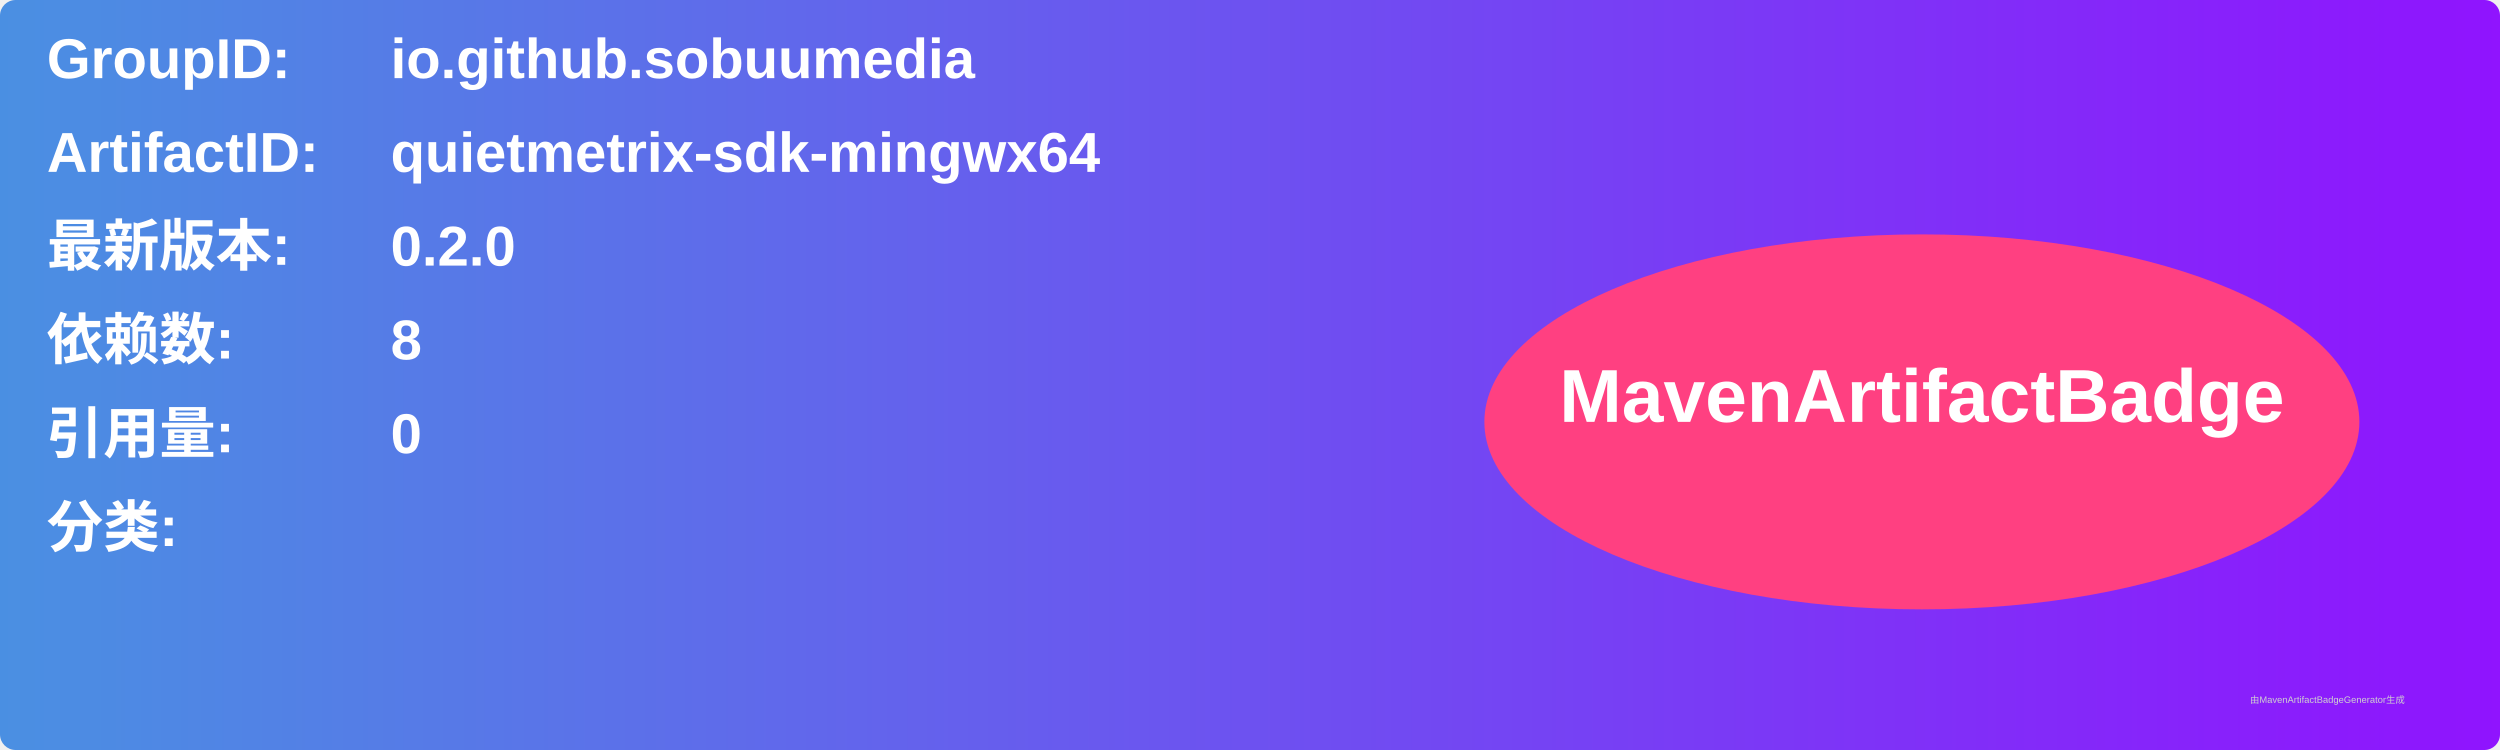
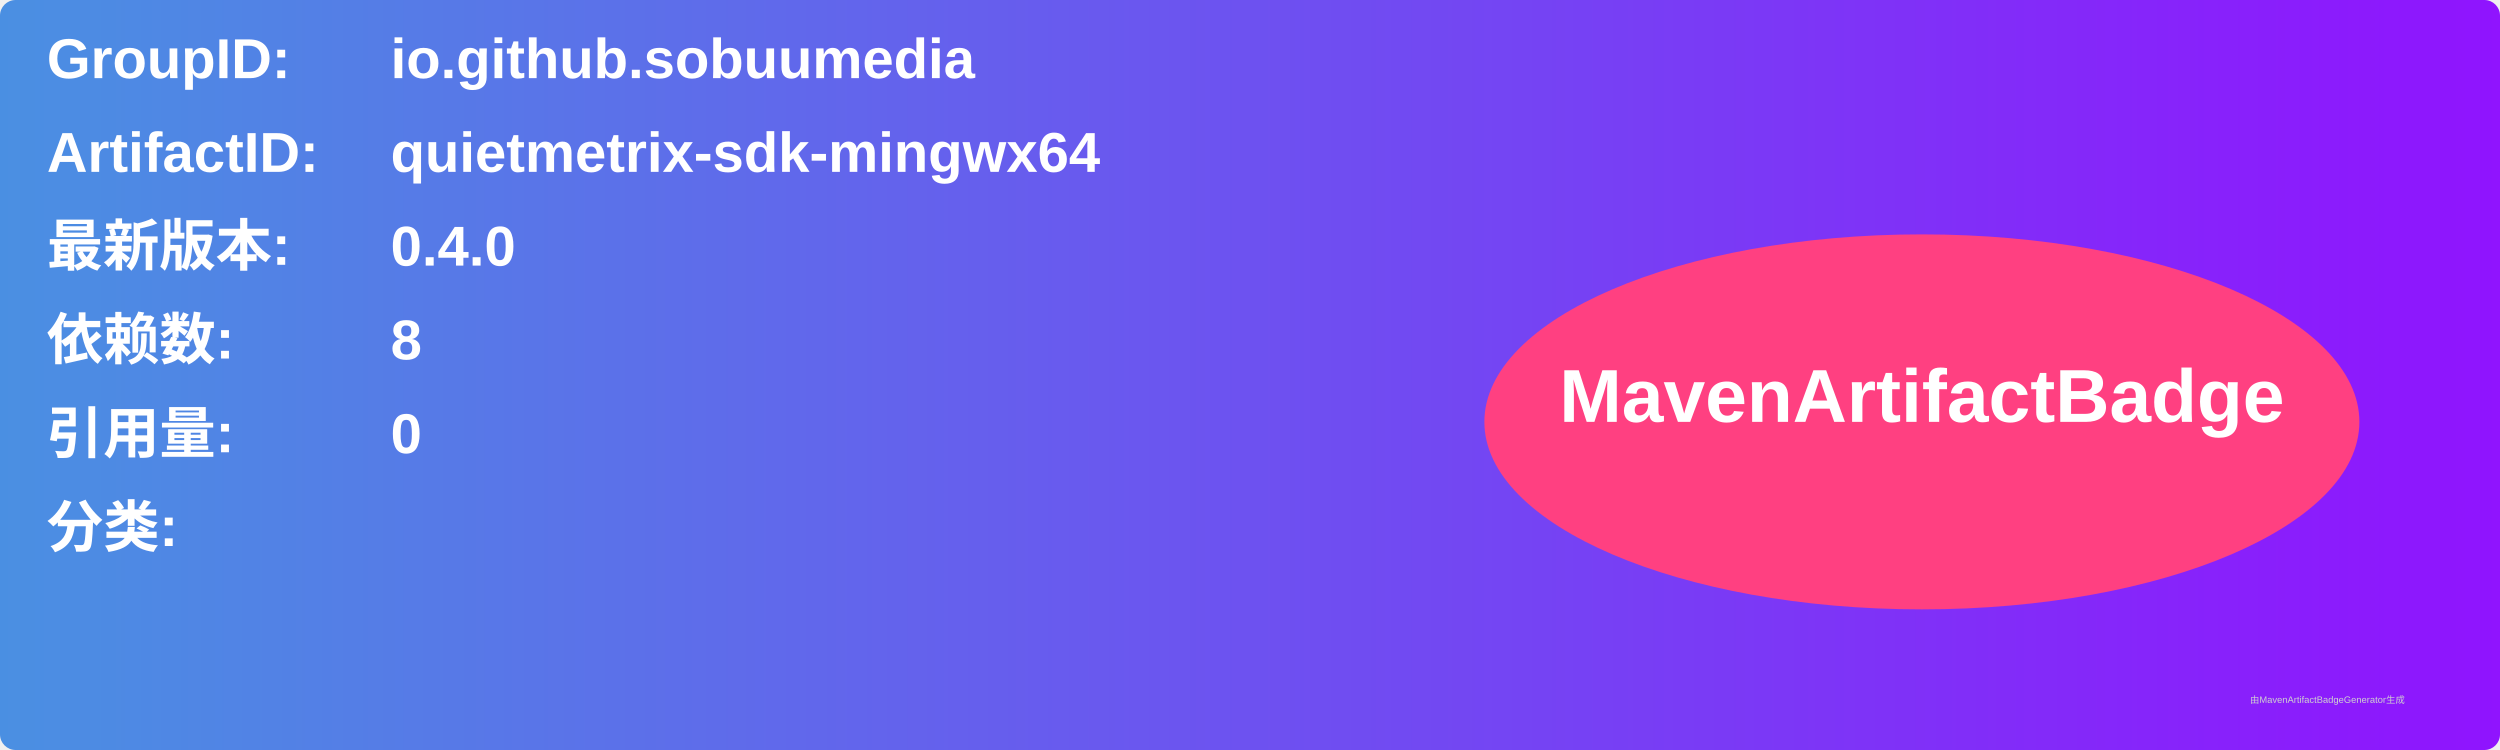
<svg xmlns="http://www.w3.org/2000/svg" width="800" height="240" viewBox="0 0 800 240">
  <linearGradient id="grad" x1="0%" y1="0%" x2="100%" y2="0%">
    <stop offset="0%" stop-color="#4a90e2" />
    <stop offset="100%" stop-color="#9013fe" />
  </linearGradient>
  <rect width="100%" height="100%" rx="5" ry="5" fill="url(#grad)" />
  <g transform="translate(15, 15)">
    <text x="0" y="10" font-family="Arial" font-size="18" fill="white" font-weight="bold" width="260">GroupID:</text>
    <text x="110" y="10" font-family="Arial" font-size="18" fill="white" font-weight="bold" width="460">io.github.sobuumedia</text>
    <text x="0" y="40" font-family="Arial" font-size="18" fill="white" font-weight="bold" width="260">ArtifactID:</text>
    <text x="110" y="40" font-family="Arial" font-size="18" fill="white" font-weight="bold" width="460">quietmetrix-sdk-mingwx64</text>
    <text x="0" y="70" font-family="Arial" font-size="18" fill="white" font-weight="bold">最新版本:</text>
    <text x="110" y="70" font-family="Arial" font-size="18" fill="white" font-weight="bold">
-       <tspan font-weight="bold">0.2.0</tspan>
+       <tspan font-weight="bold">0.4.0</tspan>
    </text>
    <text x="0" y="100" font-family="Arial" font-size="18" fill="white" font-weight="bold">依赖数: </text>
    <text x="110" y="100" font-family="Arial" font-size="18" fill="white">
      <tspan font-weight="bold">8</tspan>
    </text>
    <text x="0" y="130" font-family="Arial" font-size="18" fill="white" font-weight="bold">引用量: </text>
    <text x="110" y="130" font-family="Arial" font-size="18" fill="white">
      <tspan font-weight="bold">0</tspan>
    </text>
    <text x="0" y="160" font-family="Arial" font-size="18" fill="white" font-weight="bold">分类:</text>
    <text x="10" y="190" font-family="Arial" font-size="10" fill="white">
      <tspan font-weight="bold" />
    </text>
    <ellipse cx="600" cy="120" rx="140" ry="60" fill="#ff4081" />
    <text x="600" y="120" text-anchor="middle" font-family="Arial" font-size="24" fill="white" font-weight="bold">MavenArtifactBadge</text>
  </g>
  <text x="720" y="225" font-family="Arial" font-size="3" fill="#d0d0d0">由MavenArtifactBadgeGenerator生成</text>
</svg>
